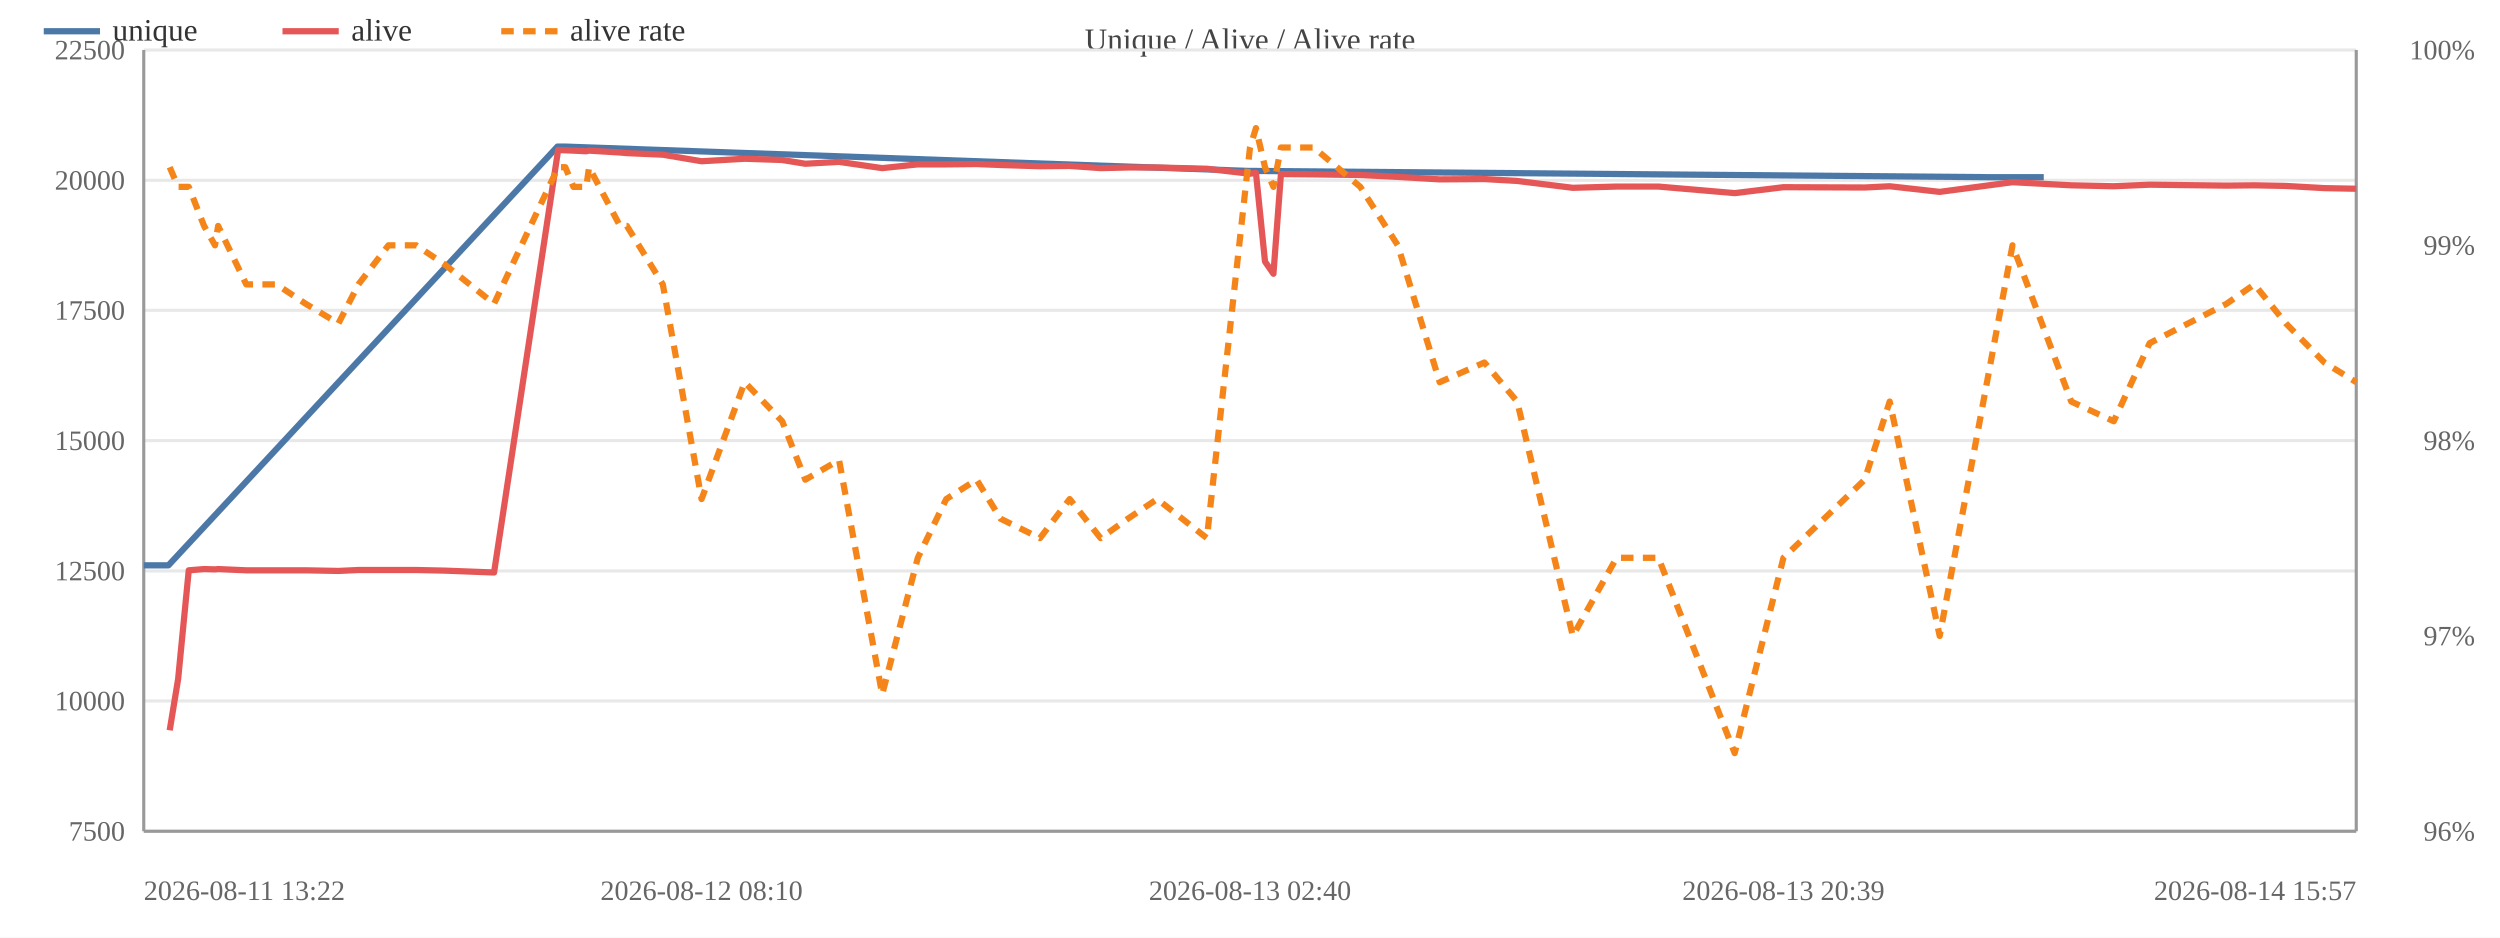
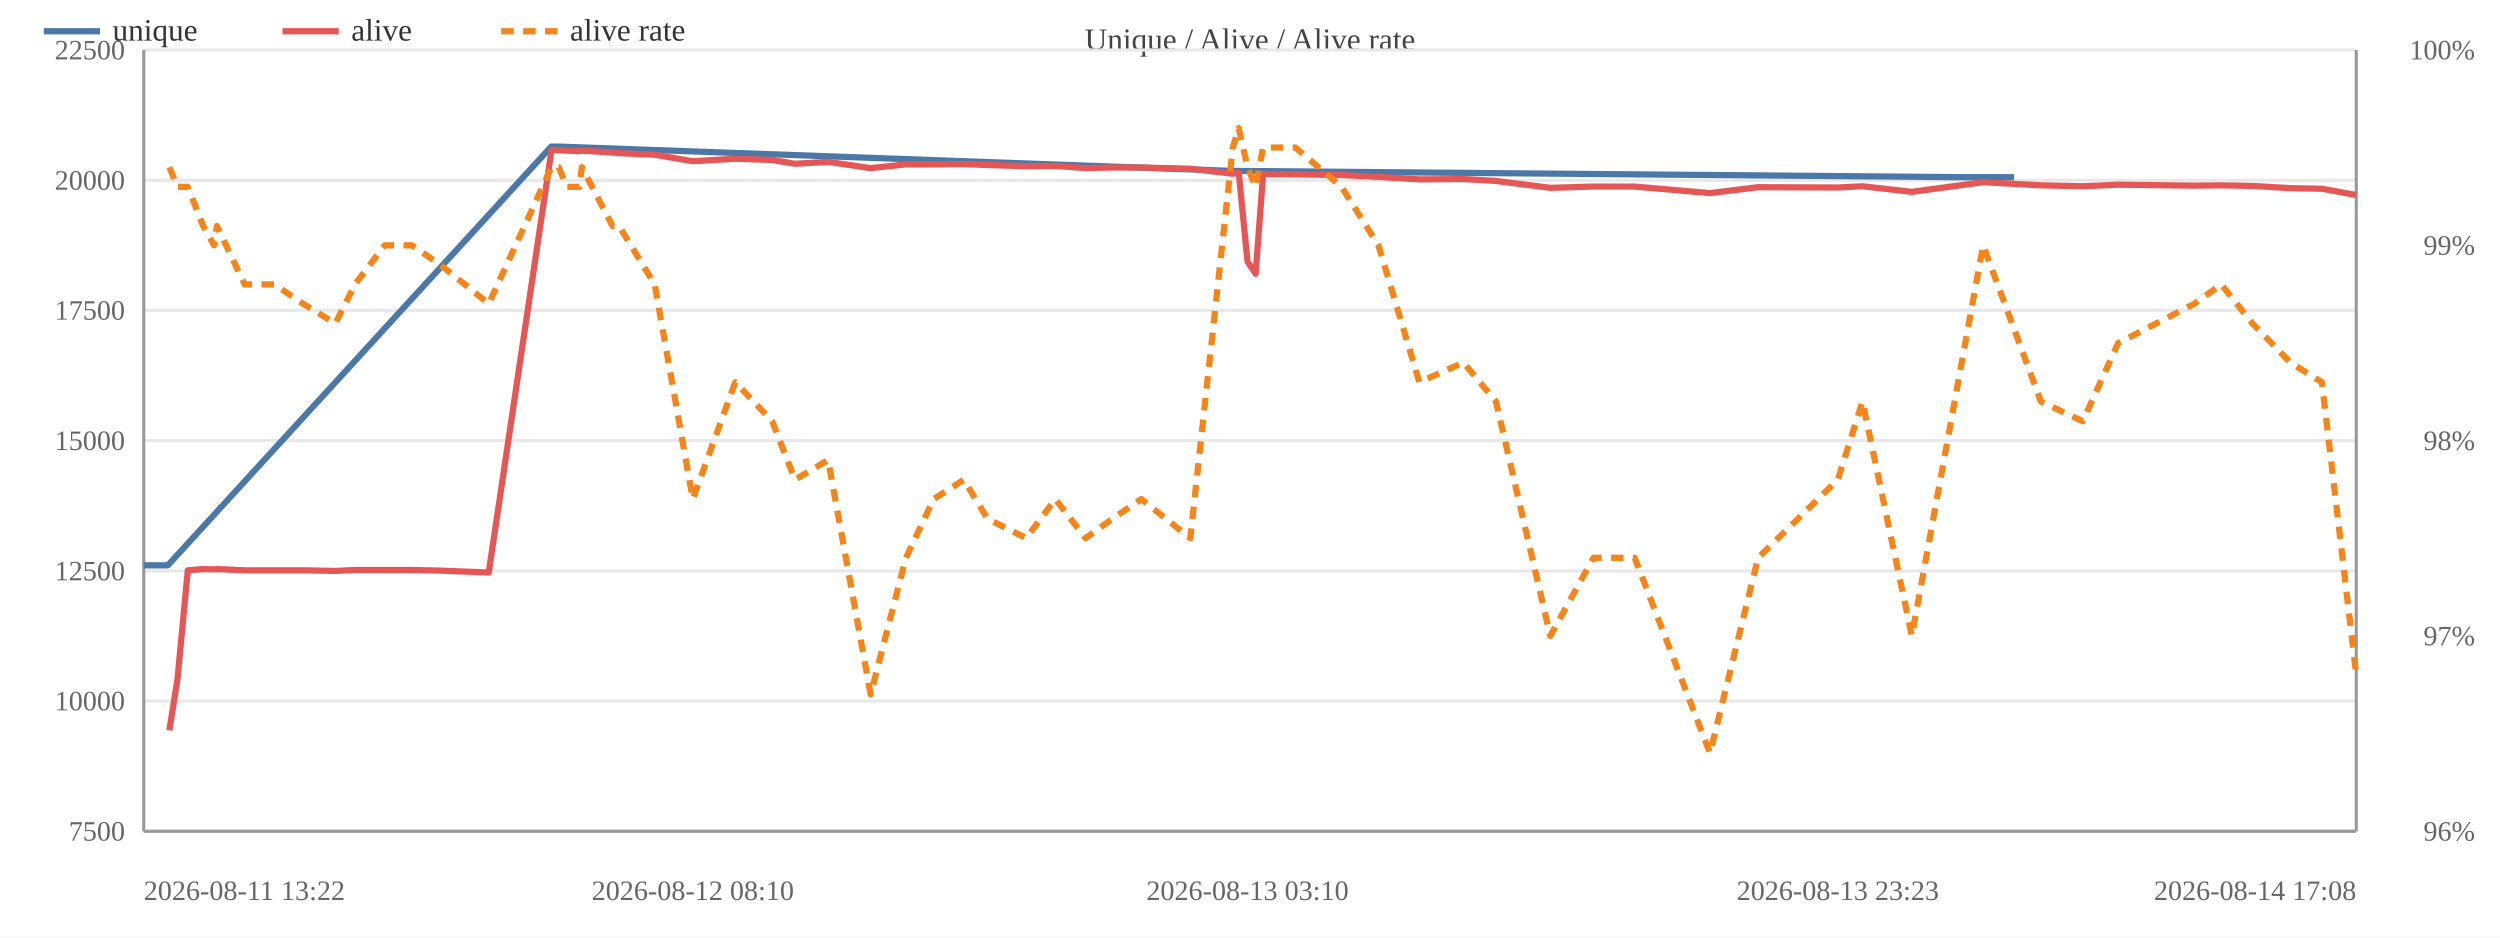
<svg xmlns="http://www.w3.org/2000/svg" width="800" height="300" viewBox="0 0 800 300">
  <rect width="800" height="300" fill="#ffffff" />
  <text x="400.0" y="16" font-size="10" text-anchor="middle" fill="#444">Unique / Alive / Alive rate</text>
  <line x1="46" y1="266.0" x2="754" y2="266.0" stroke="#e8e8e8" />
  <text x="40" y="269.0" font-size="9" text-anchor="end" fill="#666">7500</text>
  <line x1="46" y1="224.3" x2="754" y2="224.3" stroke="#e8e8e8" />
  <text x="40" y="227.3" font-size="9" text-anchor="end" fill="#666">10000</text>
  <line x1="46" y1="182.7" x2="754" y2="182.7" stroke="#e8e8e8" />
  <text x="40" y="185.7" font-size="9" text-anchor="end" fill="#666">12500</text>
  <line x1="46" y1="141.0" x2="754" y2="141.0" stroke="#e8e8e8" />
  <text x="40" y="144.0" font-size="9" text-anchor="end" fill="#666">15000</text>
  <line x1="46" y1="99.3" x2="754" y2="99.3" stroke="#e8e8e8" />
  <text x="40" y="102.3" font-size="9" text-anchor="end" fill="#666">17500</text>
  <line x1="46" y1="57.7" x2="754" y2="57.7" stroke="#e8e8e8" />
  <text x="40" y="60.7" font-size="9" text-anchor="end" fill="#666">20000</text>
  <line x1="46" y1="16.0" x2="754" y2="16.0" stroke="#e8e8e8" />
  <text x="40" y="19.0" font-size="9" text-anchor="end" fill="#666">22500</text>
  <text x="792" y="269.0" font-size="9" text-anchor="end" fill="#666">96%</text>
  <text x="792" y="206.5" font-size="9" text-anchor="end" fill="#666">97%</text>
  <text x="792" y="144.0" font-size="9" text-anchor="end" fill="#666">98%</text>
  <text x="792" y="81.5" font-size="9" text-anchor="end" fill="#666">99%</text>
  <text x="792" y="19.0" font-size="9" text-anchor="end" fill="#666">100%</text>
  <line x1="754" y1="16" x2="754" y2="266" stroke="#999" />
  <line x1="46" y1="16" x2="46" y2="266" stroke="#999" />
  <line x1="46" y1="266" x2="754" y2="266" stroke="#999" />
-   <polyline fill="none" stroke="#4c78a8" stroke-width="2" stroke-linejoin="round" points="46.0,180.9 53.9,180.9 178.4,46.9 180.7,46.9 399.7,54.7 401.6,54.7 636.4,56.7 654.0,56.7" />
+   <polyline fill="none" stroke="#4c78a8" stroke-width="2" stroke-linejoin="round" points="46.0,180.9 53.7,180.9 176.4,46.9 178.6,46.9 394.2,54.7 396.1,54.7 627.2,56.7 644.5,56.7" />
  <circle cx="46.0" cy="180.9" r="4" fill="transparent" />
-   <circle cx="53.9" cy="180.9" r="4" fill="transparent" />
-   <circle cx="178.4" cy="46.9" r="4" fill="transparent" />
-   <circle cx="180.7" cy="46.9" r="4" fill="transparent" />
-   <circle cx="399.7" cy="54.7" r="4" fill="transparent" />
-   <circle cx="401.6" cy="54.7" r="4" fill="transparent" />
-   <circle cx="636.4" cy="56.7" r="4" fill="transparent" />
-   <circle cx="654.0" cy="56.7" r="4" fill="transparent" />
-   <polyline fill="none" stroke="#e45756" stroke-width="2" stroke-linejoin="round" points="54.3,233.7 57.0,217.3 60.4,182.5 65.3,182.1 68.8,182.2 69.8,182.1 78.8,182.5 88.5,182.5 97.8,182.5 108.3,182.7 114.7,182.4 124.3,182.4 133.2,182.4 142.4,182.6 158.1,183.2 178.6,48.0 180.9,48.1 183.5,48.2 187.6,48.4 188.5,48.2 198.4,48.8 200.6,49.0 212.1,49.5 224.5,51.6 238.3,50.8 250.3,51.2 257.7,52.4 268.5,51.8 282.3,53.8 293.7,52.6 302.8,52.6 312.5,52.5 320.2,52.8 332.8,53.2 342.3,53.1 352.2,53.8 360.9,53.6 370.3,53.6 386.2,54.0 400.0,55.6 401.9,55.3 404.8,83.7 407.5,87.6 409.9,55.7 420.4,55.8 435.3,56.0 447.3,56.6 460.7,57.4 475.0,57.3 485.5,57.9 503.3,60.1 517.3,59.7 530.7,59.7 555.1,61.8 570.7,59.9 596.7,60.0 604.7,59.6 620.7,61.4 644.0,58.3 662.8,59.3 676.4,59.6 687.9,59.1 712.5,59.4 721.4,59.3 731.5,59.5 743.8,60.2 754.0,60.4" />
-   <circle cx="54.3" cy="233.7" r="4" fill="transparent" />
-   <circle cx="57.0" cy="217.3" r="4" fill="transparent" />
-   <circle cx="60.4" cy="182.5" r="4" fill="transparent" />
-   <circle cx="65.3" cy="182.1" r="4" fill="transparent" />
-   <circle cx="68.8" cy="182.2" r="4" fill="transparent" />
-   <circle cx="69.8" cy="182.1" r="4" fill="transparent" />
-   <circle cx="78.8" cy="182.5" r="4" fill="transparent" />
-   <circle cx="88.5" cy="182.5" r="4" fill="transparent" />
-   <circle cx="97.8" cy="182.5" r="4" fill="transparent" />
-   <circle cx="108.3" cy="182.7" r="4" fill="transparent" />
-   <circle cx="114.7" cy="182.4" r="4" fill="transparent" />
-   <circle cx="124.3" cy="182.4" r="4" fill="transparent" />
-   <circle cx="133.2" cy="182.4" r="4" fill="transparent" />
-   <circle cx="142.4" cy="182.6" r="4" fill="transparent" />
-   <circle cx="158.1" cy="183.2" r="4" fill="transparent" />
-   <circle cx="178.6" cy="48.0" r="4" fill="transparent" />
-   <circle cx="180.9" cy="48.1" r="4" fill="transparent" />
-   <circle cx="183.5" cy="48.2" r="4" fill="transparent" />
-   <circle cx="187.6" cy="48.4" r="4" fill="transparent" />
-   <circle cx="188.5" cy="48.2" r="4" fill="transparent" />
-   <circle cx="198.4" cy="48.8" r="4" fill="transparent" />
-   <circle cx="200.6" cy="49.0" r="4" fill="transparent" />
-   <circle cx="212.1" cy="49.5" r="4" fill="transparent" />
-   <circle cx="224.5" cy="51.6" r="4" fill="transparent" />
-   <circle cx="238.3" cy="50.8" r="4" fill="transparent" />
-   <circle cx="250.3" cy="51.2" r="4" fill="transparent" />
-   <circle cx="257.7" cy="52.4" r="4" fill="transparent" />
-   <circle cx="268.5" cy="51.8" r="4" fill="transparent" />
-   <circle cx="282.3" cy="53.8" r="4" fill="transparent" />
-   <circle cx="293.7" cy="52.6" r="4" fill="transparent" />
-   <circle cx="302.8" cy="52.6" r="4" fill="transparent" />
-   <circle cx="312.5" cy="52.5" r="4" fill="transparent" />
-   <circle cx="320.2" cy="52.8" r="4" fill="transparent" />
-   <circle cx="332.8" cy="53.2" r="4" fill="transparent" />
-   <circle cx="342.3" cy="53.1" r="4" fill="transparent" />
-   <circle cx="352.2" cy="53.8" r="4" fill="transparent" />
-   <circle cx="360.9" cy="53.6" r="4" fill="transparent" />
-   <circle cx="370.3" cy="53.6" r="4" fill="transparent" />
-   <circle cx="386.2" cy="54.0" r="4" fill="transparent" />
-   <circle cx="400.0" cy="55.6" r="4" fill="transparent" />
-   <circle cx="401.9" cy="55.3" r="4" fill="transparent" />
-   <circle cx="404.8" cy="83.7" r="4" fill="transparent" />
-   <circle cx="407.5" cy="87.6" r="4" fill="transparent" />
-   <circle cx="409.9" cy="55.7" r="4" fill="transparent" />
-   <circle cx="420.4" cy="55.8" r="4" fill="transparent" />
-   <circle cx="435.3" cy="56.0" r="4" fill="transparent" />
-   <circle cx="447.3" cy="56.6" r="4" fill="transparent" />
-   <circle cx="460.7" cy="57.4" r="4" fill="transparent" />
-   <circle cx="475.0" cy="57.3" r="4" fill="transparent" />
-   <circle cx="485.5" cy="57.9" r="4" fill="transparent" />
-   <circle cx="503.3" cy="60.1" r="4" fill="transparent" />
-   <circle cx="517.3" cy="59.7" r="4" fill="transparent" />
-   <circle cx="530.7" cy="59.7" r="4" fill="transparent" />
-   <circle cx="555.1" cy="61.8" r="4" fill="transparent" />
-   <circle cx="570.7" cy="59.9" r="4" fill="transparent" />
-   <circle cx="596.7" cy="60.0" r="4" fill="transparent" />
-   <circle cx="604.7" cy="59.6" r="4" fill="transparent" />
-   <circle cx="620.7" cy="61.4" r="4" fill="transparent" />
-   <circle cx="644.0" cy="58.3" r="4" fill="transparent" />
-   <circle cx="662.8" cy="59.3" r="4" fill="transparent" />
-   <circle cx="676.4" cy="59.6" r="4" fill="transparent" />
-   <circle cx="687.9" cy="59.1" r="4" fill="transparent" />
-   <circle cx="712.5" cy="59.4" r="4" fill="transparent" />
-   <circle cx="721.4" cy="59.3" r="4" fill="transparent" />
-   <circle cx="731.5" cy="59.5" r="4" fill="transparent" />
-   <circle cx="743.8" cy="60.2" r="4" fill="transparent" />
-   <circle cx="754.0" cy="60.4" r="4" fill="transparent" />
-   <polyline fill="none" stroke="#f58518" stroke-width="2" stroke-dasharray="4,3" stroke-linejoin="round" points="54.3,53.5 57.0,59.8 60.4,59.8 65.3,72.3 68.8,78.5 69.8,72.3 78.8,91.0 88.5,91.0 97.8,97.2 108.3,103.5 114.7,91.0 124.3,78.5 133.2,78.5 142.4,84.7 158.1,97.2 178.6,53.5 180.9,53.5 183.5,59.8 187.6,59.8 188.5,53.5 198.4,72.3 200.6,72.3 212.1,91.0 224.5,159.7 238.3,122.3 250.3,134.8 257.7,153.5 268.5,147.2 282.3,222.2 293.7,178.5 302.8,159.7 312.5,153.5 320.2,166.0 332.8,172.2 342.3,159.7 352.2,172.2 360.9,166.0 370.3,159.7 386.2,172.2 400.0,47.2 401.9,41.0 404.8,53.5 407.5,59.8 409.9,47.2 420.4,47.2 435.3,59.8 447.3,78.5 460.7,122.3 475.0,116.0 485.5,128.5 503.3,203.5 517.3,178.5 530.7,178.5 555.1,241.0 570.7,178.5 596.7,153.5 604.7,128.5 620.7,203.5 644.0,78.5 662.8,128.5 676.4,134.8 687.9,109.8 712.5,97.2 721.4,91.0 731.5,103.5 743.8,116.0 754.0,122.3" />
-   <circle cx="54.3" cy="53.5" r="4" fill="transparent" />
-   <circle cx="57.0" cy="59.8" r="4" fill="transparent" />
-   <circle cx="60.4" cy="59.8" r="4" fill="transparent" />
-   <circle cx="65.3" cy="72.3" r="4" fill="transparent" />
-   <circle cx="68.8" cy="78.5" r="4" fill="transparent" />
-   <circle cx="69.8" cy="72.3" r="4" fill="transparent" />
-   <circle cx="78.8" cy="91.0" r="4" fill="transparent" />
-   <circle cx="88.5" cy="91.0" r="4" fill="transparent" />
-   <circle cx="97.8" cy="97.2" r="4" fill="transparent" />
-   <circle cx="108.3" cy="103.5" r="4" fill="transparent" />
-   <circle cx="114.7" cy="91.0" r="4" fill="transparent" />
-   <circle cx="124.3" cy="78.5" r="4" fill="transparent" />
-   <circle cx="133.2" cy="78.5" r="4" fill="transparent" />
-   <circle cx="142.4" cy="84.7" r="4" fill="transparent" />
-   <circle cx="158.1" cy="97.2" r="4" fill="transparent" />
-   <circle cx="178.6" cy="53.5" r="4" fill="transparent" />
-   <circle cx="180.9" cy="53.5" r="4" fill="transparent" />
-   <circle cx="183.5" cy="59.8" r="4" fill="transparent" />
-   <circle cx="187.6" cy="59.8" r="4" fill="transparent" />
-   <circle cx="188.5" cy="53.5" r="4" fill="transparent" />
-   <circle cx="198.4" cy="72.3" r="4" fill="transparent" />
-   <circle cx="200.6" cy="72.3" r="4" fill="transparent" />
-   <circle cx="212.1" cy="91.0" r="4" fill="transparent" />
-   <circle cx="224.5" cy="159.7" r="4" fill="transparent" />
-   <circle cx="238.3" cy="122.3" r="4" fill="transparent" />
-   <circle cx="250.3" cy="134.8" r="4" fill="transparent" />
-   <circle cx="257.7" cy="153.5" r="4" fill="transparent" />
-   <circle cx="268.5" cy="147.2" r="4" fill="transparent" />
-   <circle cx="282.3" cy="222.2" r="4" fill="transparent" />
-   <circle cx="293.7" cy="178.5" r="4" fill="transparent" />
-   <circle cx="302.8" cy="159.7" r="4" fill="transparent" />
-   <circle cx="312.5" cy="153.5" r="4" fill="transparent" />
-   <circle cx="320.2" cy="166.0" r="4" fill="transparent" />
-   <circle cx="332.8" cy="172.2" r="4" fill="transparent" />
-   <circle cx="342.3" cy="159.7" r="4" fill="transparent" />
-   <circle cx="352.2" cy="172.2" r="4" fill="transparent" />
-   <circle cx="360.9" cy="166.0" r="4" fill="transparent" />
-   <circle cx="370.3" cy="159.7" r="4" fill="transparent" />
-   <circle cx="386.2" cy="172.2" r="4" fill="transparent" />
-   <circle cx="400.0" cy="47.2" r="4" fill="transparent" />
-   <circle cx="401.9" cy="41.0" r="4" fill="transparent" />
-   <circle cx="404.8" cy="53.5" r="4" fill="transparent" />
-   <circle cx="407.5" cy="59.8" r="4" fill="transparent" />
-   <circle cx="409.9" cy="47.2" r="4" fill="transparent" />
-   <circle cx="420.4" cy="47.2" r="4" fill="transparent" />
-   <circle cx="435.3" cy="59.8" r="4" fill="transparent" />
-   <circle cx="447.3" cy="78.5" r="4" fill="transparent" />
-   <circle cx="460.7" cy="122.3" r="4" fill="transparent" />
-   <circle cx="475.0" cy="116.0" r="4" fill="transparent" />
-   <circle cx="485.5" cy="128.5" r="4" fill="transparent" />
-   <circle cx="503.3" cy="203.5" r="4" fill="transparent" />
-   <circle cx="517.3" cy="178.5" r="4" fill="transparent" />
-   <circle cx="530.7" cy="178.5" r="4" fill="transparent" />
-   <circle cx="555.1" cy="241.0" r="4" fill="transparent" />
-   <circle cx="570.7" cy="178.5" r="4" fill="transparent" />
-   <circle cx="596.7" cy="153.5" r="4" fill="transparent" />
-   <circle cx="604.7" cy="128.5" r="4" fill="transparent" />
-   <circle cx="620.7" cy="203.5" r="4" fill="transparent" />
-   <circle cx="644.0" cy="78.5" r="4" fill="transparent" />
-   <circle cx="662.8" cy="128.5" r="4" fill="transparent" />
-   <circle cx="676.4" cy="134.8" r="4" fill="transparent" />
-   <circle cx="687.9" cy="109.8" r="4" fill="transparent" />
-   <circle cx="712.5" cy="97.2" r="4" fill="transparent" />
-   <circle cx="721.4" cy="91.0" r="4" fill="transparent" />
-   <circle cx="731.5" cy="103.5" r="4" fill="transparent" />
-   <circle cx="743.8" cy="116.0" r="4" fill="transparent" />
-   <circle cx="754.0" cy="122.3" r="4" fill="transparent" />
+   <circle cx="53.7" cy="180.9" r="4" fill="transparent" />
+   <circle cx="176.4" cy="46.9" r="4" fill="transparent" />
+   <circle cx="178.6" cy="46.9" r="4" fill="transparent" />
+   <circle cx="394.2" cy="54.7" r="4" fill="transparent" />
+   <circle cx="396.1" cy="54.7" r="4" fill="transparent" />
+   <circle cx="627.2" cy="56.7" r="4" fill="transparent" />
+   <circle cx="644.5" cy="56.7" r="4" fill="transparent" />
+   <polyline fill="none" stroke="#e45756" stroke-width="2" stroke-linejoin="round" points="54.2,233.7 56.8,217.3 60.1,182.5 65.0,182.1 68.5,182.2 69.4,182.1 78.3,182.5 87.8,182.5 97.0,182.5 107.3,182.7 113.6,182.4 123.1,182.4 131.8,182.4 140.9,182.6 156.4,183.2 176.5,48.0 178.8,48.1 181.4,48.2 185.4,48.4 186.2,48.2 196.0,48.8 198.1,49.0 209.5,49.5 221.7,51.6 235.3,50.8 247.1,51.2 254.4,52.4 265.0,51.8 278.6,53.8 289.9,52.6 298.8,52.6 308.4,52.5 316.0,52.8 328.4,53.2 337.7,53.1 347.4,53.8 356.0,53.6 365.2,53.6 380.9,54.0 394.5,55.6 396.4,55.3 399.2,83.7 401.8,87.6 404.2,55.7 414.5,55.8 429.3,56.0 441.1,56.6 454.2,57.4 468.3,57.3 478.7,57.9 496.1,60.1 509.9,59.7 523.1,59.7 547.2,61.8 562.6,59.9 588.1,60.0 596.0,59.6 611.8,61.4 634.6,58.3 653.1,59.3 666.5,59.6 677.8,59.1 702.2,59.4 710.8,59.3 720.8,59.5 732.9,60.2 743.0,60.4 754.0,62.4" />
+   <circle cx="54.2" cy="233.7" r="4" fill="transparent" />
+   <circle cx="56.8" cy="217.3" r="4" fill="transparent" />
+   <circle cx="60.1" cy="182.5" r="4" fill="transparent" />
+   <circle cx="65.0" cy="182.1" r="4" fill="transparent" />
+   <circle cx="68.5" cy="182.2" r="4" fill="transparent" />
+   <circle cx="69.4" cy="182.1" r="4" fill="transparent" />
+   <circle cx="78.3" cy="182.5" r="4" fill="transparent" />
+   <circle cx="87.8" cy="182.5" r="4" fill="transparent" />
+   <circle cx="97.0" cy="182.5" r="4" fill="transparent" />
+   <circle cx="107.3" cy="182.7" r="4" fill="transparent" />
+   <circle cx="113.6" cy="182.4" r="4" fill="transparent" />
+   <circle cx="123.1" cy="182.4" r="4" fill="transparent" />
+   <circle cx="131.8" cy="182.4" r="4" fill="transparent" />
+   <circle cx="140.9" cy="182.6" r="4" fill="transparent" />
+   <circle cx="156.4" cy="183.2" r="4" fill="transparent" />
+   <circle cx="176.5" cy="48.0" r="4" fill="transparent" />
+   <circle cx="178.8" cy="48.1" r="4" fill="transparent" />
+   <circle cx="181.4" cy="48.2" r="4" fill="transparent" />
+   <circle cx="185.4" cy="48.4" r="4" fill="transparent" />
+   <circle cx="186.2" cy="48.2" r="4" fill="transparent" />
+   <circle cx="196.0" cy="48.8" r="4" fill="transparent" />
+   <circle cx="198.1" cy="49.0" r="4" fill="transparent" />
+   <circle cx="209.5" cy="49.5" r="4" fill="transparent" />
+   <circle cx="221.7" cy="51.6" r="4" fill="transparent" />
+   <circle cx="235.3" cy="50.8" r="4" fill="transparent" />
+   <circle cx="247.1" cy="51.2" r="4" fill="transparent" />
+   <circle cx="254.4" cy="52.4" r="4" fill="transparent" />
+   <circle cx="265.0" cy="51.8" r="4" fill="transparent" />
+   <circle cx="278.6" cy="53.8" r="4" fill="transparent" />
+   <circle cx="289.9" cy="52.6" r="4" fill="transparent" />
+   <circle cx="298.8" cy="52.6" r="4" fill="transparent" />
+   <circle cx="308.4" cy="52.5" r="4" fill="transparent" />
+   <circle cx="316.0" cy="52.8" r="4" fill="transparent" />
+   <circle cx="328.4" cy="53.2" r="4" fill="transparent" />
+   <circle cx="337.7" cy="53.1" r="4" fill="transparent" />
+   <circle cx="347.4" cy="53.8" r="4" fill="transparent" />
+   <circle cx="356.0" cy="53.6" r="4" fill="transparent" />
+   <circle cx="365.2" cy="53.6" r="4" fill="transparent" />
+   <circle cx="380.9" cy="54.0" r="4" fill="transparent" />
+   <circle cx="394.5" cy="55.6" r="4" fill="transparent" />
+   <circle cx="396.4" cy="55.3" r="4" fill="transparent" />
+   <circle cx="399.2" cy="83.7" r="4" fill="transparent" />
+   <circle cx="401.8" cy="87.6" r="4" fill="transparent" />
+   <circle cx="404.2" cy="55.7" r="4" fill="transparent" />
+   <circle cx="414.5" cy="55.8" r="4" fill="transparent" />
+   <circle cx="429.3" cy="56.0" r="4" fill="transparent" />
+   <circle cx="441.1" cy="56.6" r="4" fill="transparent" />
+   <circle cx="454.2" cy="57.4" r="4" fill="transparent" />
+   <circle cx="468.3" cy="57.3" r="4" fill="transparent" />
+   <circle cx="478.7" cy="57.9" r="4" fill="transparent" />
+   <circle cx="496.1" cy="60.1" r="4" fill="transparent" />
+   <circle cx="509.9" cy="59.7" r="4" fill="transparent" />
+   <circle cx="523.1" cy="59.7" r="4" fill="transparent" />
+   <circle cx="547.2" cy="61.8" r="4" fill="transparent" />
+   <circle cx="562.6" cy="59.9" r="4" fill="transparent" />
+   <circle cx="588.1" cy="60.0" r="4" fill="transparent" />
+   <circle cx="596.0" cy="59.6" r="4" fill="transparent" />
+   <circle cx="611.8" cy="61.4" r="4" fill="transparent" />
+   <circle cx="634.6" cy="58.3" r="4" fill="transparent" />
+   <circle cx="653.1" cy="59.3" r="4" fill="transparent" />
+   <circle cx="666.5" cy="59.6" r="4" fill="transparent" />
+   <circle cx="677.8" cy="59.1" r="4" fill="transparent" />
+   <circle cx="702.2" cy="59.4" r="4" fill="transparent" />
+   <circle cx="710.8" cy="59.3" r="4" fill="transparent" />
+   <circle cx="720.8" cy="59.5" r="4" fill="transparent" />
+   <circle cx="732.9" cy="60.2" r="4" fill="transparent" />
+   <circle cx="743.0" cy="60.4" r="4" fill="transparent" />
+   <circle cx="754.0" cy="62.4" r="4" fill="transparent" />
+   <polyline fill="none" stroke="#f58518" stroke-width="2" stroke-dasharray="4,3" stroke-linejoin="round" points="54.2,53.5 56.8,59.8 60.1,59.8 65.0,72.3 68.5,78.5 69.4,72.3 78.3,91.0 87.8,91.0 97.0,97.2 107.3,103.5 113.6,91.0 123.1,78.5 131.8,78.5 140.9,84.7 156.4,97.2 176.5,53.5 178.8,53.5 181.4,59.8 185.4,59.8 186.2,53.5 196.0,72.3 198.1,72.3 209.5,91.0 221.7,159.7 235.3,122.3 247.1,134.8 254.4,153.5 265.0,147.2 278.6,222.2 289.9,178.5 298.8,159.7 308.4,153.5 316.0,166.0 328.4,172.2 337.7,159.7 347.4,172.2 356.0,166.0 365.2,159.7 380.9,172.2 394.5,47.2 396.4,41.0 399.2,53.5 401.8,59.8 404.2,47.2 414.5,47.2 429.3,59.8 441.1,78.5 454.2,122.3 468.3,116.0 478.7,128.5 496.1,203.5 509.9,178.5 523.1,178.5 547.2,241.0 562.6,178.5 588.1,153.5 596.0,128.5 611.8,203.5 634.6,78.5 653.1,128.5 666.5,134.8 677.8,109.8 702.2,97.2 710.8,91.0 720.8,103.5 732.9,116.0 743.0,122.3 754.0,216.0" />
+   <circle cx="54.2" cy="53.5" r="4" fill="transparent" />
+   <circle cx="56.8" cy="59.8" r="4" fill="transparent" />
+   <circle cx="60.1" cy="59.8" r="4" fill="transparent" />
+   <circle cx="65.0" cy="72.3" r="4" fill="transparent" />
+   <circle cx="68.5" cy="78.5" r="4" fill="transparent" />
+   <circle cx="69.4" cy="72.3" r="4" fill="transparent" />
+   <circle cx="78.3" cy="91.0" r="4" fill="transparent" />
+   <circle cx="87.8" cy="91.0" r="4" fill="transparent" />
+   <circle cx="97.0" cy="97.2" r="4" fill="transparent" />
+   <circle cx="107.3" cy="103.5" r="4" fill="transparent" />
+   <circle cx="113.6" cy="91.0" r="4" fill="transparent" />
+   <circle cx="123.1" cy="78.5" r="4" fill="transparent" />
+   <circle cx="131.8" cy="78.5" r="4" fill="transparent" />
+   <circle cx="140.9" cy="84.7" r="4" fill="transparent" />
+   <circle cx="156.4" cy="97.2" r="4" fill="transparent" />
+   <circle cx="176.5" cy="53.5" r="4" fill="transparent" />
+   <circle cx="178.8" cy="53.5" r="4" fill="transparent" />
+   <circle cx="181.4" cy="59.8" r="4" fill="transparent" />
+   <circle cx="185.4" cy="59.8" r="4" fill="transparent" />
+   <circle cx="186.2" cy="53.5" r="4" fill="transparent" />
+   <circle cx="196.0" cy="72.3" r="4" fill="transparent" />
+   <circle cx="198.1" cy="72.3" r="4" fill="transparent" />
+   <circle cx="209.5" cy="91.0" r="4" fill="transparent" />
+   <circle cx="221.7" cy="159.7" r="4" fill="transparent" />
+   <circle cx="235.3" cy="122.3" r="4" fill="transparent" />
+   <circle cx="247.1" cy="134.8" r="4" fill="transparent" />
+   <circle cx="254.4" cy="153.5" r="4" fill="transparent" />
+   <circle cx="265.0" cy="147.2" r="4" fill="transparent" />
+   <circle cx="278.6" cy="222.2" r="4" fill="transparent" />
+   <circle cx="289.9" cy="178.5" r="4" fill="transparent" />
+   <circle cx="298.8" cy="159.7" r="4" fill="transparent" />
+   <circle cx="308.4" cy="153.5" r="4" fill="transparent" />
+   <circle cx="316.0" cy="166.0" r="4" fill="transparent" />
+   <circle cx="328.4" cy="172.2" r="4" fill="transparent" />
+   <circle cx="337.7" cy="159.7" r="4" fill="transparent" />
+   <circle cx="347.4" cy="172.2" r="4" fill="transparent" />
+   <circle cx="356.0" cy="166.0" r="4" fill="transparent" />
+   <circle cx="365.2" cy="159.7" r="4" fill="transparent" />
+   <circle cx="380.9" cy="172.2" r="4" fill="transparent" />
+   <circle cx="394.5" cy="47.2" r="4" fill="transparent" />
+   <circle cx="396.4" cy="41.0" r="4" fill="transparent" />
+   <circle cx="399.2" cy="53.5" r="4" fill="transparent" />
+   <circle cx="401.8" cy="59.8" r="4" fill="transparent" />
+   <circle cx="404.2" cy="47.2" r="4" fill="transparent" />
+   <circle cx="414.5" cy="47.2" r="4" fill="transparent" />
+   <circle cx="429.3" cy="59.8" r="4" fill="transparent" />
+   <circle cx="441.1" cy="78.5" r="4" fill="transparent" />
+   <circle cx="454.2" cy="122.3" r="4" fill="transparent" />
+   <circle cx="468.3" cy="116.0" r="4" fill="transparent" />
+   <circle cx="478.7" cy="128.5" r="4" fill="transparent" />
+   <circle cx="496.1" cy="203.5" r="4" fill="transparent" />
+   <circle cx="509.9" cy="178.5" r="4" fill="transparent" />
+   <circle cx="523.1" cy="178.5" r="4" fill="transparent" />
+   <circle cx="547.2" cy="241.0" r="4" fill="transparent" />
+   <circle cx="562.6" cy="178.5" r="4" fill="transparent" />
+   <circle cx="588.1" cy="153.5" r="4" fill="transparent" />
+   <circle cx="596.0" cy="128.5" r="4" fill="transparent" />
+   <circle cx="611.8" cy="203.5" r="4" fill="transparent" />
+   <circle cx="634.6" cy="78.5" r="4" fill="transparent" />
+   <circle cx="653.1" cy="128.5" r="4" fill="transparent" />
+   <circle cx="666.5" cy="134.8" r="4" fill="transparent" />
+   <circle cx="677.8" cy="109.8" r="4" fill="transparent" />
+   <circle cx="702.2" cy="97.2" r="4" fill="transparent" />
+   <circle cx="710.8" cy="91.0" r="4" fill="transparent" />
+   <circle cx="720.8" cy="103.5" r="4" fill="transparent" />
+   <circle cx="732.9" cy="116.0" r="4" fill="transparent" />
+   <circle cx="743.0" cy="122.3" r="4" fill="transparent" />
+   <circle cx="754.0" cy="216.0" r="4" fill="transparent" />
  <text x="46.0" y="288" font-size="9" text-anchor="start" fill="#666">2026-08-11 13:22</text>
-   <text x="224.5" y="288" font-size="9" text-anchor="middle" fill="#666">2026-08-12 08:10</text>
-   <text x="400.0" y="288" font-size="9" text-anchor="middle" fill="#666">2026-08-13 02:40</text>
-   <text x="570.7" y="288" font-size="9" text-anchor="middle" fill="#666">2026-08-13 20:39</text>
-   <text x="754.0" y="288" font-size="9" text-anchor="end" fill="#666">2026-08-14 15:57</text>
+   <text x="221.7" y="288" font-size="9" text-anchor="middle" fill="#666">2026-08-12 08:10</text>
+   <text x="399.2" y="288" font-size="9" text-anchor="middle" fill="#666">2026-08-13 03:10</text>
+   <text x="588.1" y="288" font-size="9" text-anchor="middle" fill="#666">2026-08-13 23:23</text>
+   <text x="754.0" y="288" font-size="9" text-anchor="end" fill="#666">2026-08-14 17:08</text>
  <line x1="14" y1="10" x2="32" y2="10" stroke="#4c78a8" stroke-width="2" />
  <text x="36" y="13" font-size="10" fill="#333">unique</text>
  <line x1="90.4" y1="10" x2="108.4" y2="10" stroke="#e45756" stroke-width="2" />
  <text x="112.4" y="13" font-size="10" fill="#333">alive</text>
  <line x1="160.4" y1="10" x2="178.4" y2="10" stroke="#f58518" stroke-width="2" stroke-dasharray="4,3" />
  <text x="182.4" y="13" font-size="10" fill="#333">alive rate</text>
</svg>
